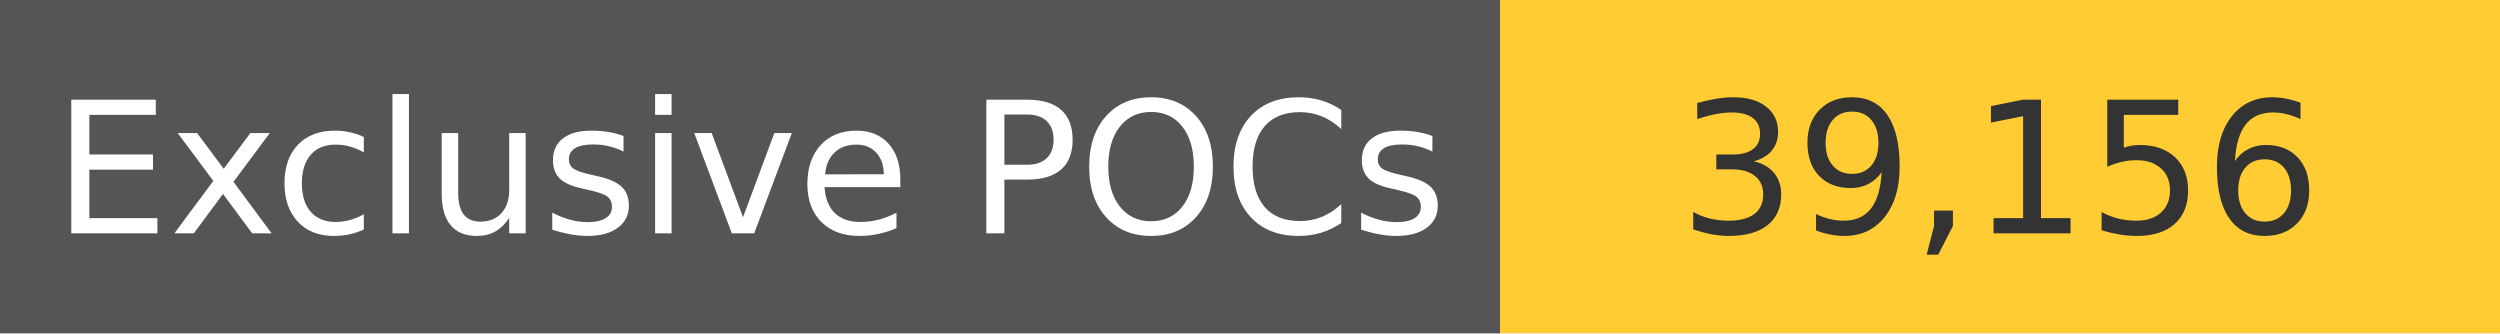
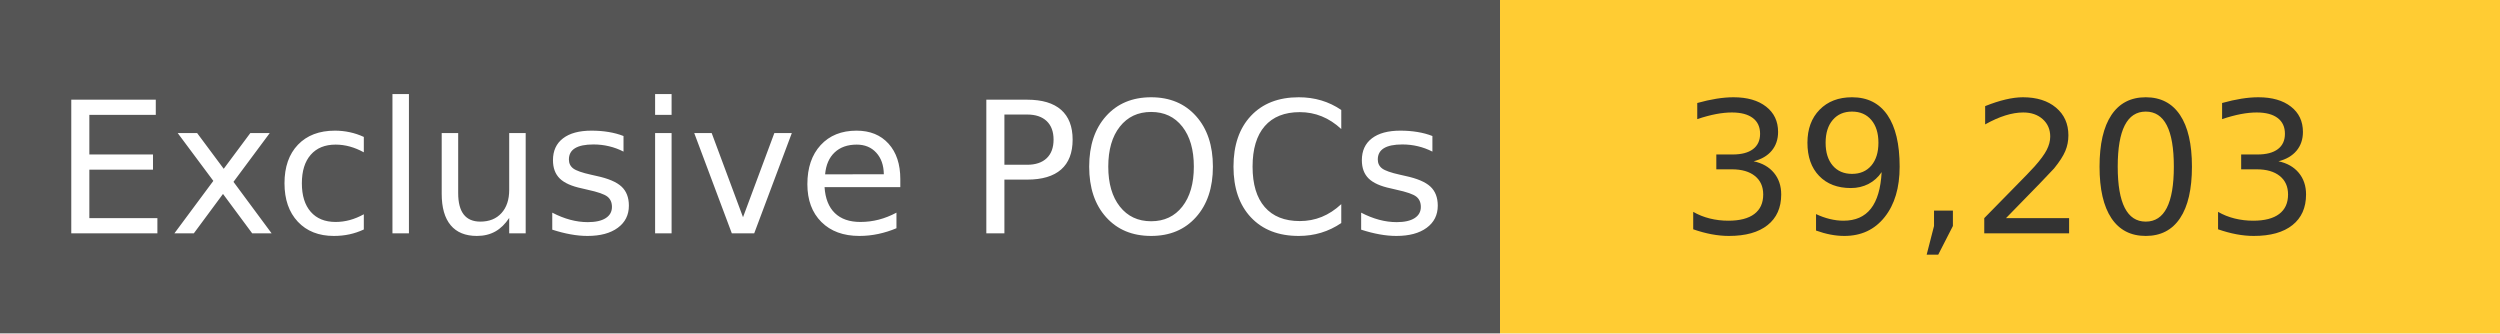
<svg xmlns="http://www.w3.org/2000/svg" width="150" height="20" role="img">
  <linearGradient id="s" x2="0" y2="100%">
    <stop offset="0" stop-color="#bbb" stop-opacity=".1" />
    <stop offset="1" stop-opacity=".1" />
  </linearGradient>
  <g>
    <rect width="90" height="20" fill="#555" />
    <rect x="90" width="267" height="20" fill="#ffcc33" />
  </g>
  <g fill="#fff" text-anchor="middle" font-family="Verdana,Geneva,DejaVu Sans,sans-serif" text-rendering="geometricPrecision" font-size="110">
    <text x="450" y="140" transform="scale(.1)" fill="#fff">
            Exclusive POCs
        </text>
    <text x="1200" y="140" transform="scale(.1)" fill="#333">
-             39,156
+             39,203
        </text>
  </g>
</svg>
